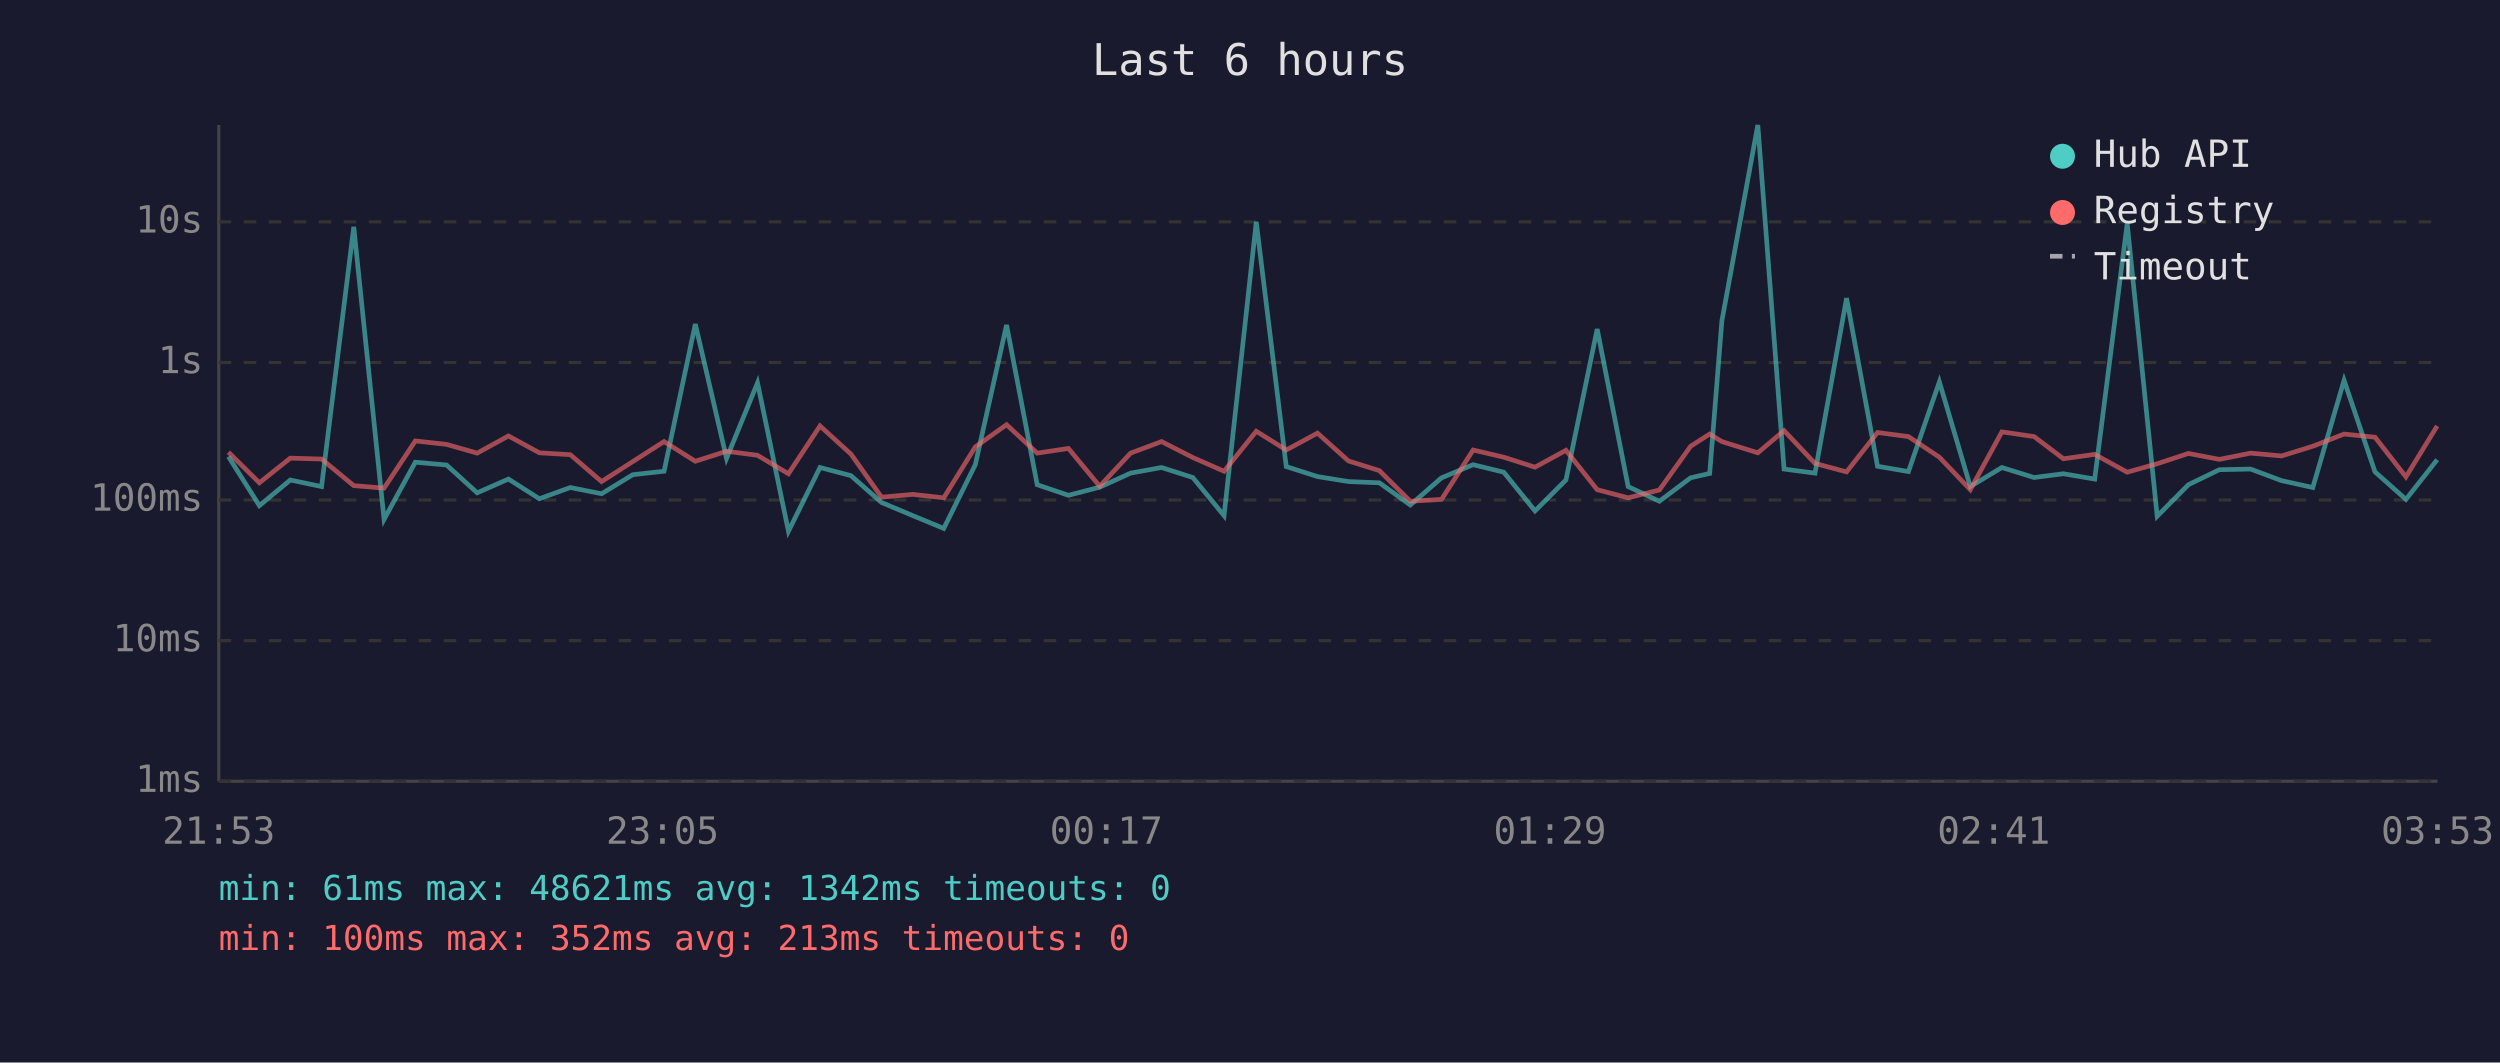
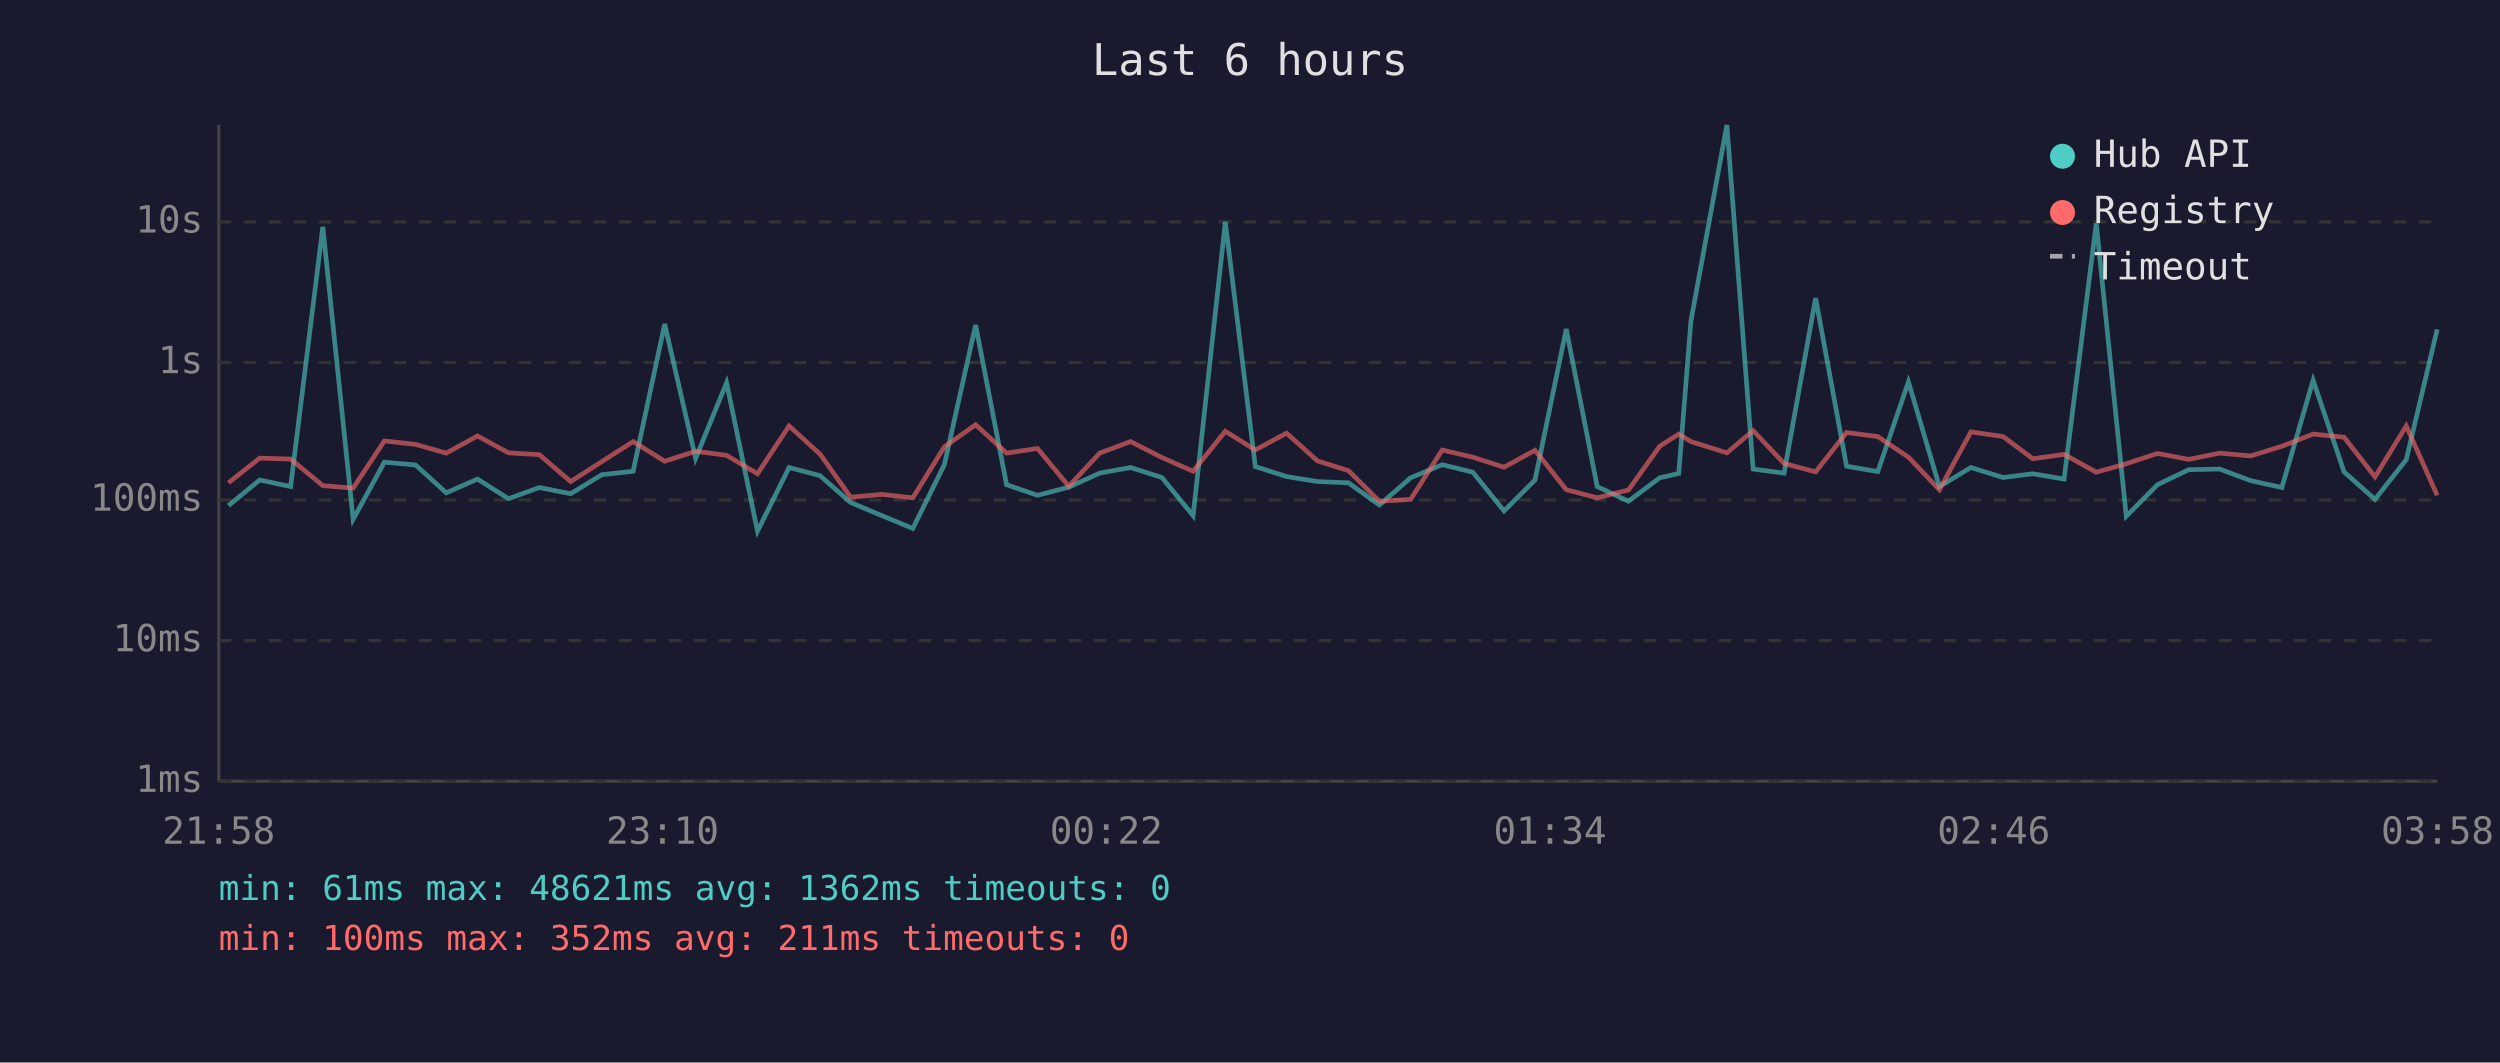
<svg xmlns="http://www.w3.org/2000/svg" viewBox="0 0 800 340" font-family="monospace" font-size="12">
  <rect width="800" height="340" fill="#1a1a2e" />
  <text x="400" y="24" fill="#e0e0e0" font-size="14" text-anchor="middle">Last 6 hours</text>
  <line x1="70" y1="40" x2="70" y2="250" stroke="#444" stroke-width="1" />
  <line x1="70" y1="250" x2="780" y2="250" stroke="#444" stroke-width="1" />
  <line x1="70" y1="250" x2="780" y2="250" stroke="#333" stroke-width="1" stroke-dasharray="4" />
  <text x="65" y="250" fill="#888" text-anchor="end" dominant-baseline="middle">1ms</text>
  <line x1="70" y1="205" x2="780" y2="205" stroke="#333" stroke-width="1" stroke-dasharray="4" />
  <text x="65" y="205" fill="#888" text-anchor="end" dominant-baseline="middle">10ms</text>
  <line x1="70" y1="160" x2="780" y2="160" stroke="#333" stroke-width="1" stroke-dasharray="4" />
  <text x="65" y="160" fill="#888" text-anchor="end" dominant-baseline="middle">100ms</text>
  <line x1="70" y1="116" x2="780" y2="116" stroke="#333" stroke-width="1" stroke-dasharray="4" />
  <text x="65" y="116" fill="#888" text-anchor="end" dominant-baseline="middle">1s</text>
  <line x1="70" y1="71" x2="780" y2="71" stroke="#333" stroke-width="1" stroke-dasharray="4" />
  <text x="65" y="71" fill="#888" text-anchor="end" dominant-baseline="middle">10s</text>
-   <text x="70" y="270" fill="#888" text-anchor="middle">21:53</text>
-   <text x="212" y="270" fill="#888" text-anchor="middle">23:05</text>
-   <text x="354" y="270" fill="#888" text-anchor="middle">00:17</text>
-   <text x="496" y="270" fill="#888" text-anchor="middle">01:29</text>
-   <text x="638" y="270" fill="#888" text-anchor="middle">02:41</text>
-   <text x="780" y="270" fill="#888" text-anchor="middle">03:53</text>
-   <polyline points="73.1,146.1 83.0,161.8 92.9,153.6 102.9,155.7 113.2,72.6 122.9,166.2 132.9,147.9 142.9,148.8 152.7,157.7 162.7,153.3 172.6,159.6 182.5,156.0 192.5,158.0 202.5,151.9 212.5,150.8 222.5,103.7 232.5,146.7 242.4,122.5 252.3,170.0 262.4,149.6 272.3,152.2 282.1,160.8 292.1,165.0 302.0,169.1 312.1,148.7 322.1,104.0 331.9,155.1 341.9,158.5 351.9,155.9 361.8,151.4 371.7,149.6 381.7,152.8 391.7,165.0 402.0,71.0 411.6,149.3 421.6,152.5 431.5,154.1 441.4,154.5 451.3,161.6 461.3,152.9 471.4,148.7 481.2,151.1 491.2,163.5 501.1,153.6 511.1,105.3 521.0,155.7 531.0,160.4 541.0,152.9 547.1,151.5 551.0,102.7 562.5,40.0 570.9,150.1 580.8,151.4 590.9,95.4 600.8,149.2 610.7,150.9 620.6,122.2 630.5,155.7 640.6,149.6 650.9,152.8 660.3,151.6 670.3,153.3 680.7,71.5 690.3,165.2 700.3,155.1 710.2,150.3 720.2,150.1 730.1,153.8 740.1,156.0 750.1,121.7 760.0,151.0 769.9,159.8 779.9,147.1" fill="none" stroke="#4ecdc4" stroke-width="1.5" opacity="0.6" />
-   <polyline points="73.1,144.7 83.0,154.5 92.9,146.6 102.9,146.9 113.2,155.4 122.9,156.2 132.9,141.1 142.9,142.2 152.7,145.0 162.7,139.5 172.6,144.9 182.5,145.5 192.5,154.1 202.5,147.7 212.5,141.3 222.5,147.6 232.5,144.4 242.4,145.7 252.3,151.6 262.4,136.3 272.3,145.3 282.1,159.1 292.1,158.2 302.0,159.3 312.1,143.0 322.1,135.9 331.9,145.0 341.9,143.5 351.9,155.6 361.8,145.0 371.7,141.3 381.7,146.4 391.7,150.8 402.0,138.0 411.6,144.0 421.6,138.6 431.5,147.5 441.4,150.6 451.3,160.4 461.3,159.8 471.4,144.0 481.2,146.3 491.2,149.5 501.1,144.1 511.1,156.7 521.0,159.3 531.0,156.8 541.0,142.8 547.1,138.9 551.0,141.3 562.5,144.9 570.9,137.8 580.8,148.3 590.9,151.0 600.8,138.4 610.7,139.7 620.6,146.3 630.5,156.7 640.6,138.2 650.9,139.7 660.3,146.8 670.3,145.4 680.7,151.1 690.3,148.4 700.3,145.1 710.2,147.0 720.2,145.0 730.1,145.9 740.1,142.8 750.1,138.9 760.0,139.9 769.9,152.6 779.9,136.3" fill="none" stroke="#ff6b6b" stroke-width="1.5" opacity="0.6" />
+   <text x="70" y="270" fill="#888" text-anchor="middle">21:58</text>
+   <text x="212" y="270" fill="#888" text-anchor="middle">23:10</text>
+   <text x="354" y="270" fill="#888" text-anchor="middle">00:22</text>
+   <text x="496" y="270" fill="#888" text-anchor="middle">01:34</text>
+   <text x="638" y="270" fill="#888" text-anchor="middle">02:46</text>
+   <text x="780" y="270" fill="#888" text-anchor="middle">03:58</text>
+   <polyline points="73.1,161.8 83.1,153.6 93.0,155.7 103.3,72.6 113.0,166.2 123.0,147.9 133.0,148.8 142.8,157.7 152.8,153.3 162.7,159.6 172.6,156.0 182.6,158.0 192.6,151.9 202.6,150.8 212.7,103.7 222.6,146.7 232.5,122.5 242.4,170.0 252.5,149.6 262.4,152.2 272.2,160.8 282.2,165.0 292.1,169.1 302.2,148.7 312.2,104.0 322.1,155.1 332.0,158.5 342.0,155.9 351.9,151.4 361.8,149.6 371.8,152.8 381.8,165.0 392.1,71.0 401.7,149.3 411.7,152.5 421.6,154.1 431.5,154.5 441.4,161.6 451.4,152.9 461.5,148.7 471.3,151.1 481.3,163.5 491.2,153.6 501.2,105.3 511.1,155.7 521.1,160.4 531.1,152.9 537.2,151.5 541.1,102.7 552.6,40.0 561.0,150.1 570.9,151.4 581.0,95.4 590.9,149.2 600.9,150.9 610.7,122.2 620.6,155.7 630.7,149.6 641.0,152.8 650.5,151.6 660.5,153.3 670.8,71.5 680.4,165.2 690.4,155.1 700.4,150.3 710.3,150.1 720.2,153.8 730.2,156.0 740.2,121.7 750.1,151.0 760.0,159.8 770.0,147.1 779.9,105.4" fill="none" stroke="#4ecdc4" stroke-width="1.5" opacity="0.6" />
+   <polyline points="73.1,154.5 83.1,146.6 93.0,146.9 103.3,155.4 113.0,156.2 123.0,141.1 133.0,142.2 142.8,145.0 152.8,139.5 162.7,144.9 172.6,145.5 182.6,154.1 192.6,147.7 202.6,141.3 212.7,147.6 222.6,144.4 232.5,145.7 242.4,151.6 252.5,136.3 262.4,145.3 272.2,159.1 282.2,158.2 292.1,159.3 302.2,143.0 312.2,135.9 322.1,145.0 332.0,143.5 342.0,155.6 351.9,145.0 361.8,141.3 371.8,146.4 381.8,150.8 392.1,138.0 401.7,144.0 411.7,138.6 421.6,147.5 431.5,150.6 441.4,160.4 451.4,159.8 461.5,144.0 471.3,146.3 481.3,149.5 491.2,144.1 501.2,156.7 511.1,159.3 521.1,156.8 531.1,142.8 537.2,138.9 541.1,141.3 552.6,144.9 561.0,137.8 570.9,148.3 581.0,151.0 590.9,138.4 600.9,139.7 610.7,146.3 620.6,156.7 630.7,138.2 641.0,139.7 650.5,146.8 660.5,145.4 670.8,151.1 680.4,148.4 690.4,145.1 700.4,147.0 710.3,145.0 720.2,145.9 730.2,142.8 740.2,138.9 750.1,139.9 760.0,152.6 770.0,136.3 779.9,158.5" fill="none" stroke="#ff6b6b" stroke-width="1.5" opacity="0.6" />
  <circle cx="660" cy="50" r="4" fill="#4ecdc4" />
  <text x="670" y="50" fill="#e0e0e0" dominant-baseline="middle">Hub API</text>
  <circle cx="660" cy="68" r="4" fill="#ff6b6b" />
  <text x="670" y="68" fill="#e0e0e0" dominant-baseline="middle">Registry</text>
  <line x1="656" y1="82" x2="664" y2="82" stroke="#e0e0e0" stroke-width="1.5" stroke-dasharray="4,3" opacity="0.7" />
  <text x="670" y="86" fill="#e0e0e0" dominant-baseline="middle">Timeout</text>
-   <text x="70" y="288" fill="#4ecdc4" font-size="11">min: 61ms  max: 48621ms  avg: 1342ms  timeouts: 0</text>
-   <text x="70" y="304" fill="#ff6b6b" font-size="11">min: 100ms  max: 352ms  avg: 213ms  timeouts: 0</text>
+   <text x="70" y="288" fill="#4ecdc4" font-size="11">min: 61ms  max: 48621ms  avg: 1362ms  timeouts: 0</text>
+   <text x="70" y="304" fill="#ff6b6b" font-size="11">min: 100ms  max: 352ms  avg: 211ms  timeouts: 0</text>
</svg>
